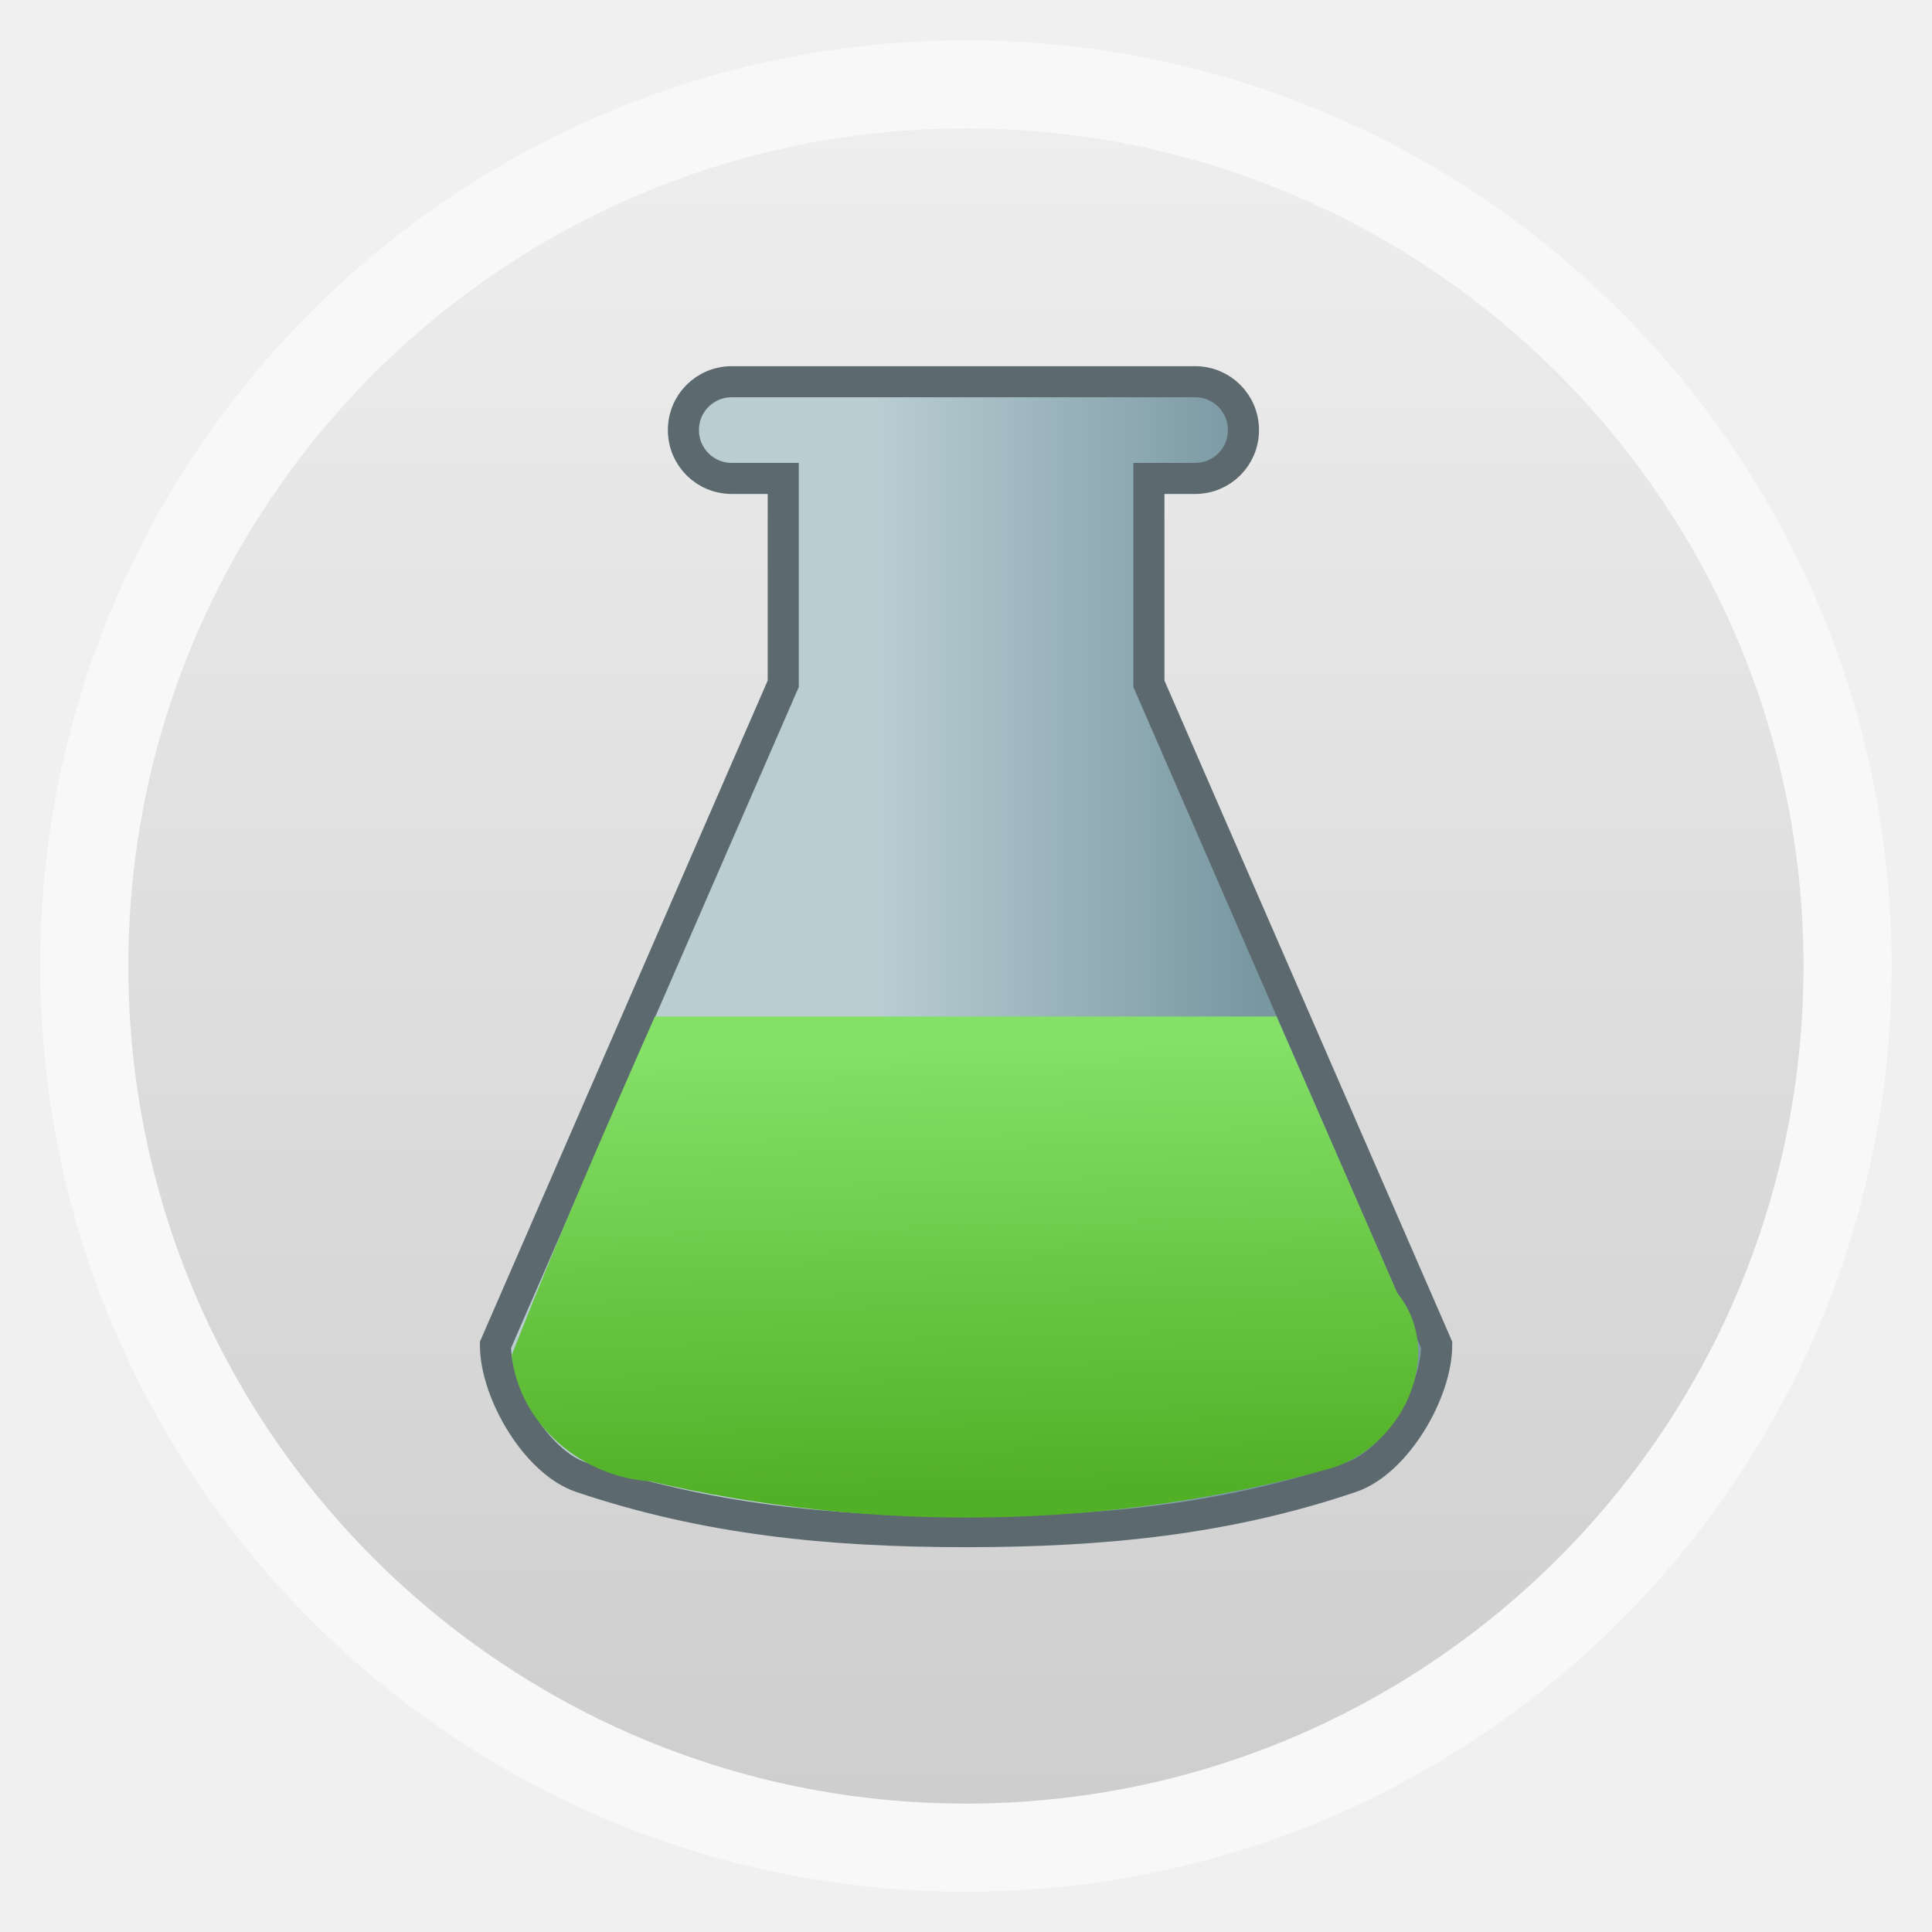
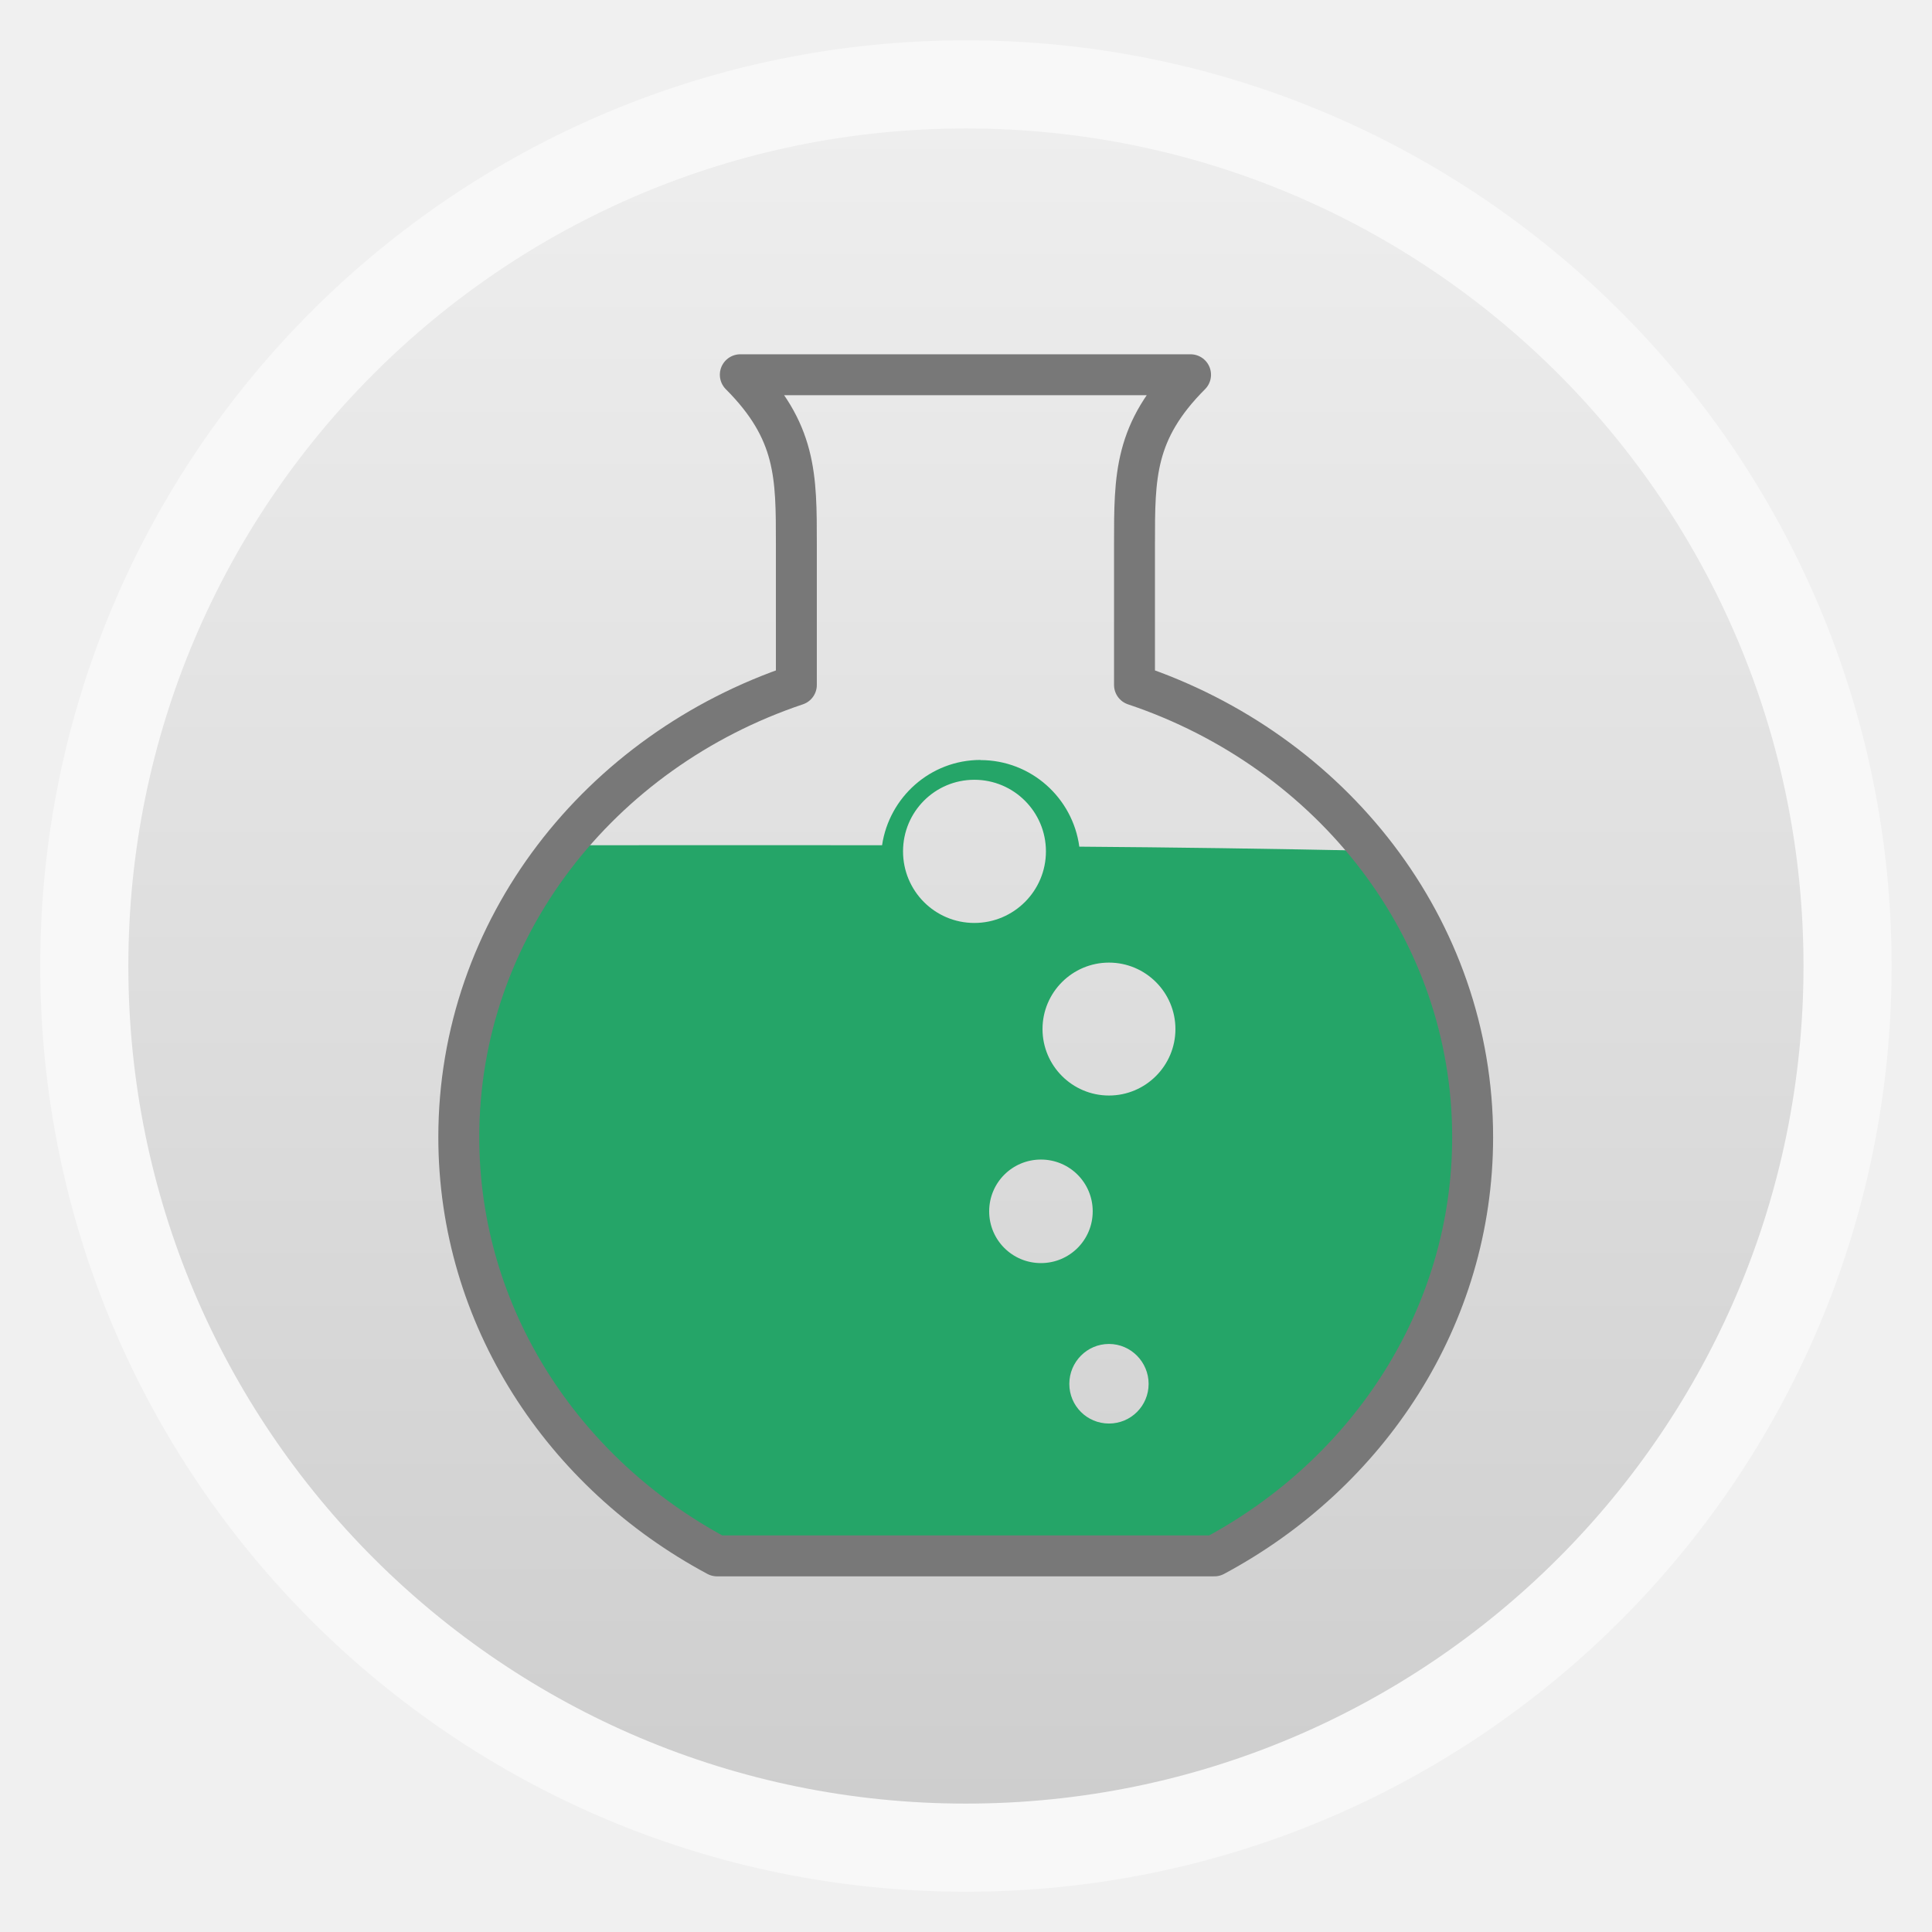
<svg xmlns="http://www.w3.org/2000/svg" xmlns:xlink="http://www.w3.org/1999/xlink" width="48" height="48" id="svg2" version="1.1" viewBox="0 0 13.547 13.547">
  <defs id="defs4">
    <linearGradient id="linearGradient4460">
-       <stop style="stop-color:#cecece;stop-opacity:1;" offset="0" id="stop4462" />
-       <stop style="stop-color:#eeeeee;stop-opacity:1;" offset="1" id="stop4464" />
+       <stop style="stop-color:#2ea7c9;stop-opacity:1" offset="0" id="stop4462" />
+       <stop style="stop-color:#5ecee1;stop-opacity:1" offset="1" id="stop4464" />
    </linearGradient>
-     <linearGradient xlink:href="#linearGradient4460" id="linearGradient4500" gradientUnits="userSpaceOnUse" gradientTransform="matrix(1.095238,0,0,1.095238,-133.0018,-9.568666)" x1="128.261" y1="279.096" x2="128.261" y2="268.33" />
+     <linearGradient xlink:href="#linearGradient4460-2" id="linearGradient4500" gradientUnits="userSpaceOnUse" gradientTransform="matrix(1.095238,0,0,1.095238,-133.0018,-9.568666)" x1="128.261" y1="279.096" x2="128.261" y2="268.33" />
    <linearGradient x2="0" gradientUnits="userSpaceOnUse" y2="1004.847" y1="1053.158" id="linearGradient3787" xlink:href="#linearGradient3896" />
    <linearGradient id="linearGradient3896">
      <stop id="stop3015" style="stop-color:#262626" offset="0" />
      <stop id="stop3017" style="stop-color:#7b7b7b" offset="1" />
    </linearGradient>
+     <linearGradient y2="627.953" x2="807.62" y1="570.953" x1="806.094" gradientTransform="translate(-556.4002,-295.1153)" gradientUnits="userSpaceOnUse" id="linearGradient3967" xlink:href="#linearGradient5845" />
+     <linearGradient y2="559.078" x2="846" y1="559.078" x1="796.967" gradientTransform="translate(-556.4002,-295.1153)" gradientUnits="userSpaceOnUse" id="linearGradient3965" xlink:href="#linearGradient5837" />
+     <linearGradient y2="627.953" x2="807.62" y1="570.953" x1="806.094" gradientTransform="translate(-556.4002,-295.1153)" gradientUnits="userSpaceOnUse" id="linearGradient3938" xlink:href="#linearGradient5845" />
+     <linearGradient y2="559.078" x2="846" y1="559.078" x1="796.967" gradientTransform="translate(-556.4002,-295.1153)" gradientUnits="userSpaceOnUse" id="linearGradient3936" xlink:href="#linearGradient5837" />
+     <linearGradient id="linearGradient5837">
+       <stop style="stop-color:#b9cdd3;stop-opacity:1;" offset="0" id="stop5839" />
+       <stop style="stop-color:#7897a1;stop-opacity:1;" offset="1" id="stop5841" />
+     </linearGradient>
    <linearGradient id="linearGradient5845">
-       <stop id="stop5847" offset="0" style="stop-color:#84e066;stop-opacity:1;" />
-       <stop id="stop5849" offset="1" style="stop-color:#52b027;stop-opacity:1;" />
+       <stop style="stop-color:#84e066;stop-opacity:1;" offset="0" id="stop5847" />
+       <stop style="stop-color:#52b027;stop-opacity:1;" offset="1" id="stop5849" />
    </linearGradient>
-     <linearGradient id="linearGradient5837">
-       <stop id="stop5839" offset="0" style="stop-color:#b9cdd3;stop-opacity:1;" />
-       <stop id="stop5841" offset="1" style="stop-color:#7897a1;stop-opacity:1;" />
+     <linearGradient id="linearGradient3896-2">
+       <stop offset="0" style="stop-color:#262626" id="stop3015-6" />
+       <stop offset="1" style="stop-color:#7b7b7b" id="stop3017-8" />
    </linearGradient>
-     <linearGradient xlink:href="#linearGradient5837" id="linearGradient3936" gradientUnits="userSpaceOnUse" gradientTransform="translate(-556.4002,-295.1153)" x1="796.967" y1="559.078" x2="846" y2="559.078" />
-     <linearGradient xlink:href="#linearGradient5845" id="linearGradient3938" gradientUnits="userSpaceOnUse" gradientTransform="translate(-556.4002,-295.1153)" x1="806.094" y1="570.953" x2="807.62" y2="627.953" />
-     <linearGradient xlink:href="#linearGradient5837" id="linearGradient3965" gradientUnits="userSpaceOnUse" gradientTransform="translate(-556.4002,-295.1153)" x1="796.967" y1="559.078" x2="846" y2="559.078" />
-     <linearGradient xlink:href="#linearGradient5845" id="linearGradient3967" gradientUnits="userSpaceOnUse" gradientTransform="translate(-556.4002,-295.1153)" x1="806.094" y1="570.953" x2="807.62" y2="627.953" />
-     <linearGradient xlink:href="#linearGradient5845" id="linearGradient3973" gradientUnits="userSpaceOnUse" gradientTransform="matrix(0.05454663,0,0,0.05454663,-37.32683,259.6664)" x1="806.094" y1="570.953" x2="807.62" y2="627.953" />
-     <linearGradient xlink:href="#linearGradient5837" id="linearGradient3976" gradientUnits="userSpaceOnUse" gradientTransform="matrix(0.05454663,0,0,0.05454663,-37.32683,259.6664)" x1="796.967" y1="559.078" x2="846" y2="559.078" />
+     <linearGradient xlink:href="#linearGradient3896-2" id="linearGradient3787-7" y1="1053.158" y2="1004.847" gradientUnits="userSpaceOnUse" x2="0" />
+     <linearGradient id="linearGradient4460-2">
+       <stop id="stop4462-0" offset="0" style="stop-color:#cecece;stop-opacity:1;" />
+       <stop id="stop4464-9" offset="1" style="stop-color:#eeeeee;stop-opacity:1;" />
+     </linearGradient>
+     <linearGradient id="linearGradient4486">
+       <stop id="stop4488" offset="0" style="stop-color:#00c0c0;stop-opacity:0.753;" />
+       <stop id="stop4490" offset="1" style="stop-color:#80f5f5;stop-opacity:0.302;" />
+     </linearGradient>
+     <linearGradient id="linearGradient3161">
+       <stop id="stop3163" offset="0" style="stop-color:#ffffff;stop-opacity:1;" />
+       <stop id="stop3165" offset="1" style="stop-color:#ffffff;stop-opacity:0;" />
+     </linearGradient>
  </defs>
  <g id="layer1" transform="translate(-1.8188194e-7,-283.4533)">
    <rect style="opacity:0.5;fill:#ffffff;fill-opacity:1;fill-rule:evenodd;stroke:none" id="rect3330" width="12.982" height="12.982" x="0.282" y="283.736" ry="6.491" />
-     <rect ry="5.873" y="284.354" x="0.9" height="11.746" width="11.746" id="rect4498" style="fill:url(#linearGradient4500);fill-opacity:1;fill-rule:evenodd;stroke:none" />
-     <path style="color:#000000;fill:url(#linearGradient3976);fill-opacity:1;fill-rule:nonzero;stroke:#5c6a70;stroke-width:0.218;stroke-opacity:1;marker:none;visibility:visible;display:inline;overflow:visible;enable-background:accumulate" d="m 5.131,286.13 c -0.188,0 -0.339,0.151 -0.339,0.339 0,0.188 0.151,0.339 0.339,0.339 l 0.361,0 0,1.44 -2.018,4.636 c 0,0.332 0.285,0.821 0.6,0.927 0.869,0.294 1.736,0.382 2.7,0.382 0.964,0 1.832,-0.087 2.7,-0.382 0.315,-0.107 0.6,-0.595 0.6,-0.927 l -2.018,-4.636 0,-1.44 0.324,0 c 0.188,0 0.339,-0.151 0.339,-0.339 0,-0.188 -0.151,-0.339 -0.339,-0.339 l -3.249,0 z" id="rect4908" />
-     <path style="color:#000000;fill:url(#linearGradient3973);fill-opacity:1;fill-rule:nonzero;stroke:none;stroke-width:1;marker:none;visibility:visible;display:inline;overflow:visible;enable-background:accumulate" d="m 4.592,290.581 c -0.348,0.788 -0.692,1.578 -1.004,2.374 0.052,0.486 0.493,0.855 0.97,0.885 1.552,0.362 3.213,0.341 4.752,-0.085 0.507,-0.135 0.842,-0.796 0.486,-1.238 -0.28,-0.646 -0.563,-1.291 -0.845,-1.936 l -4.359,0 z" id="path4923" />
+     <rect ry="5.873" y="284.354" x="0.9" height="11.746" width="11.746" id="rect4498" style="fill:url(#linearGradient4500);fill-opacity:1.0;fill-rule:evenodd;stroke:none" />
+     <g id="layer2" transform="matrix(0.06857946,0,0,0.06857946,2.421668,285.72)" />
+     <path id="path3152" d="m 6.875,288.782 c -0.351,0 -0.64,0.261 -0.69,0.598 -0.583,-0.001 -1.246,0 -2.161,0 -0.471,0.57 -0.735,1.231 -0.735,2.013 10e-8,1.258 0.731,2.358 1.811,2.936 l 3.488,0 c 1.08,-0.578 1.811,-1.678 1.811,-2.936 0,-0.737 -0.252,-1.419 -0.677,-1.972 -0.874,-0.018 -1.496,-0.026 -2.154,-0.031 -0.046,-0.342 -0.338,-0.607 -0.693,-0.607 z m -0.043,0.139 c 0.277,0 0.502,0.225 0.502,0.502 2e-7,0.277 -0.225,0.502 -0.502,0.502 -0.277,0 -0.5,-0.225 -0.5,-0.502 -10e-8,-0.277 0.223,-0.502 0.5,-0.502 z m 0.944,1.282 c 0.257,0 0.466,0.209 0.466,0.466 -2e-7,0.257 -0.209,0.466 -0.466,0.466 -0.257,0 -0.466,-0.209 -0.466,-0.466 -2e-7,-0.257 0.209,-0.466 0.466,-0.466 z m -0.477,1.381 c 0.201,0 0.363,0.162 0.363,0.363 -10e-8,0.201 -0.162,0.363 -0.363,0.363 -0.201,0 -0.363,-0.162 -0.363,-0.363 2e-7,-0.201 0.162,-0.363 0.363,-0.363 z m 0.477,1.293 c 0.154,0 0.278,0.127 0.278,0.28 2e-7,0.154 -0.124,0.278 -0.278,0.278 -0.154,0 -0.278,-0.124 -0.278,-0.278 -1e-7,-0.154 0.124,-0.28 0.278,-0.28 z" style="fill:#25a568;fill-opacity:1;fill-rule:nonzero;stroke:none;stroke-width:6;marker:none;visibility:visible;display:inline;overflow:visible;enable-background:accumulate" />
+     <path style="fill:none;stroke:#787878;stroke-width:0.287;stroke-linecap:round;stroke-linejoin:round;stroke-miterlimit:4;stroke-opacity:1;stroke-dasharray:none;stroke-dashoffset:0;marker:none;visibility:visible;display:inline;overflow:visible;enable-background:accumulate" d="m 5.191,286.081 c 0.395,0.396 0.393,0.712 0.393,1.187 l 0,0.988 c -1.38,0.463 -2.367,1.706 -2.367,3.171 1e-7,1.258 0.731,2.358 1.811,2.936 l 3.487,0 c 1.08,-0.578 1.811,-1.677 1.811,-2.936 0,-1.465 -0.991,-2.709 -2.371,-3.171 l 0,-0.988 c 0,-0.475 -0.002,-0.791 0.393,-1.187 l -3.157,0 z" id="path3864" />
  </g>
</svg>
